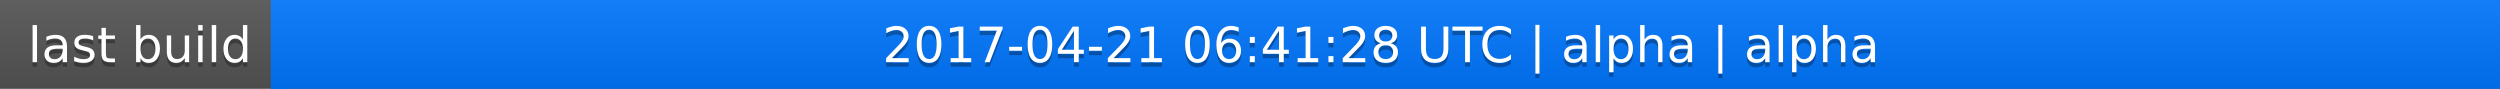
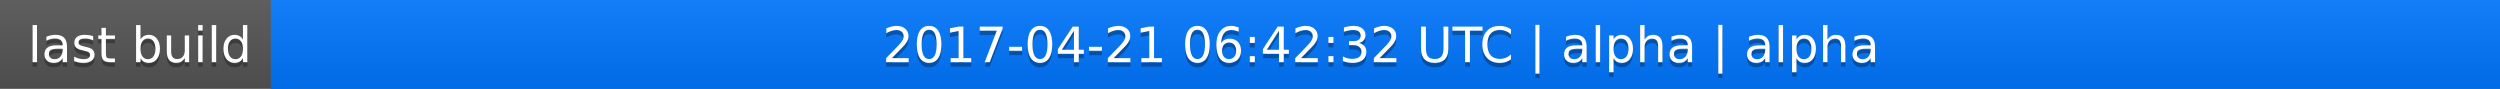
<svg xmlns="http://www.w3.org/2000/svg" width="563" height="20">
  <linearGradient id="a" x2="0" y2="100%">
    <stop offset="0" stop-color="#bbb" stop-opacity=".1" />
    <stop offset="1" stop-opacity=".1" />
  </linearGradient>
  <rect rx="0" width="563" height="20" fill="#555" />
  <rect rx="0" x="61" width="502" height="20" fill="#07f" />
  <path fill="#07f" d="M61 0h4v20h-4z" />
  <rect rx="0" width="563" height="20" fill="url(#a)" />
  <g fill="#fff" text-anchor="middle" font-family="DejaVu Sans,Verdana,Geneva,sans-serif" font-size="11">
    <text x="31.5" y="15" fill="#010101" fill-opacity=".3">last build</text>
    <text x="31.5" y="14">last build</text>
-     <text x="311" y="15" fill="#010101" fill-opacity=".3">2017-04-21 06:41:28 UTC | alpha | alpha</text>
-     <text x="311" y="14">2017-04-21 06:41:28 UTC | alpha | alpha</text>
+     <text x="311" y="15" fill="#010101" fill-opacity=".3">2017-04-21 06:42:32 UTC | alpha | alpha</text>
+     <text x="311" y="14">2017-04-21 06:42:32 UTC | alpha | alpha</text>
  </g>
</svg>
